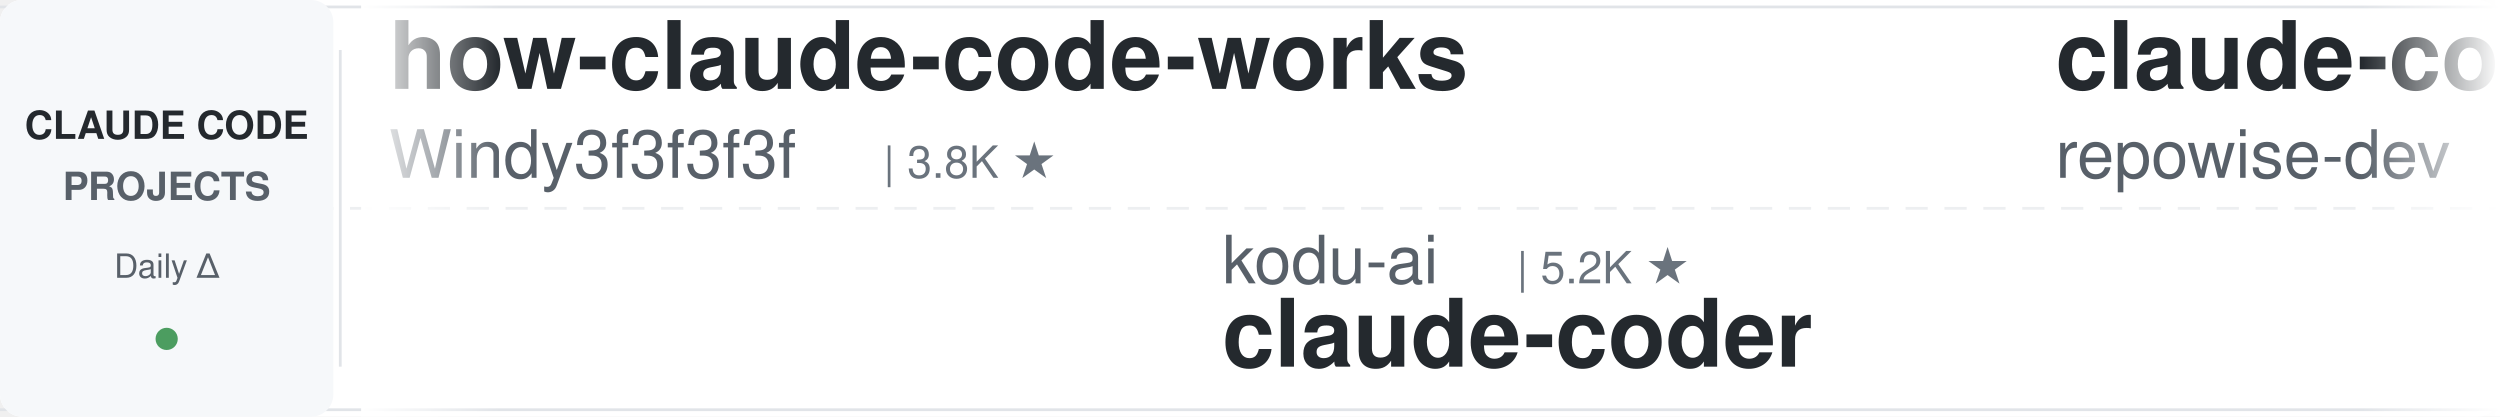
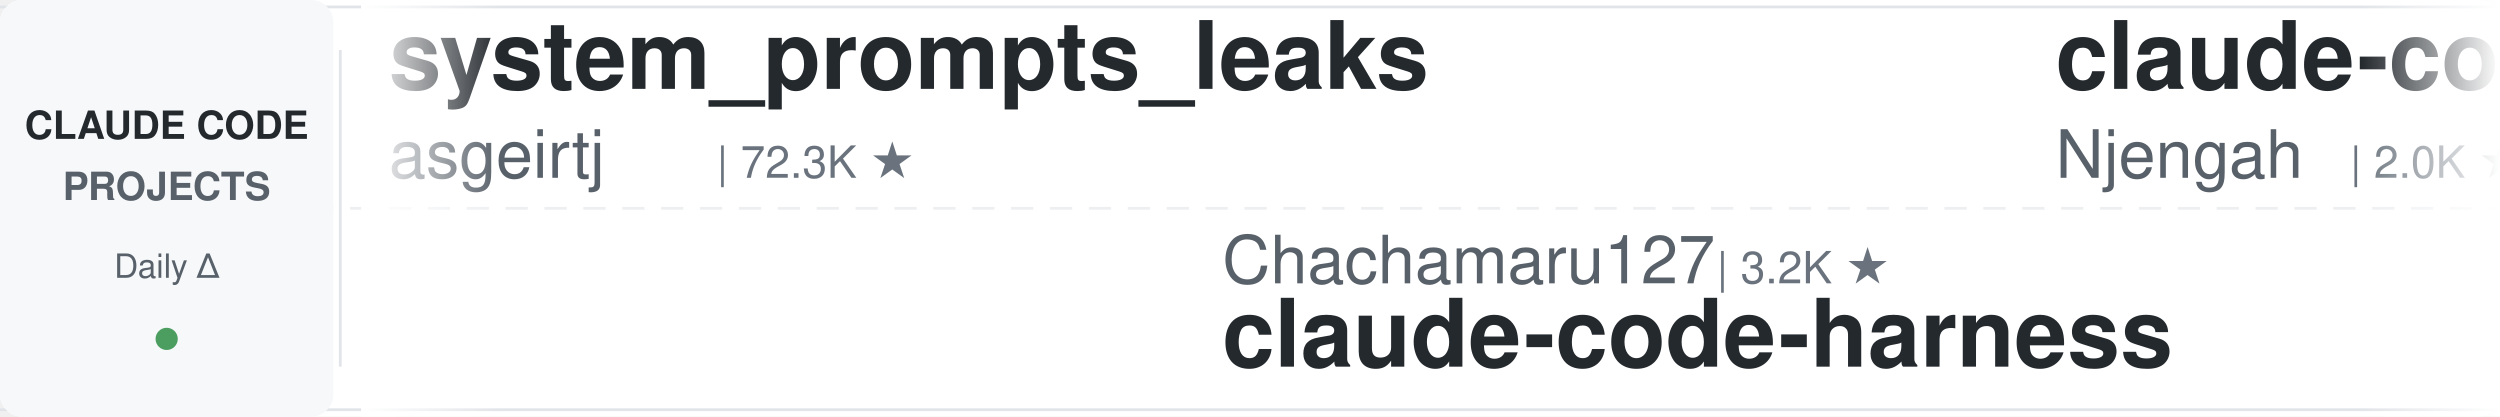
<svg xmlns="http://www.w3.org/2000/svg" width="900" height="150">
  <defs>
    <linearGradient id="leftFade" x1="0%" y1="0%" x2="100%" y2="0%">
      <stop offset="0%" style="stop-color:#ffffff;stop-opacity:1" />
      <stop offset="100%" style="stop-color:#ffffff;stop-opacity:0" />
    </linearGradient>
    <linearGradient id="rightFade" x1="0%" y1="0%" x2="100%" y2="0%">
      <stop offset="0%" style="stop-color:#ffffff;stop-opacity:0" />
      <stop offset="100%" style="stop-color:#ffffff;stop-opacity:1" />
    </linearGradient>
  </defs>
  <rect width="900" height="150" fill="#ffffff" rx="8" />
  <rect x="0" y="2" width="900" height="1" fill="#e1e4e8" />
  <rect x="0" y="147" width="900" height="1" fill="#e1e4e8" />
  <line x1="0" y1="75" x2="900" y2="75" stroke="#e1e4e8" stroke-width="1" stroke-dasharray="8 6" opacity="0.6" />
  <rect x="0" y="0" width="120" height="150" fill="#f6f8fa" rx="8" />
  <text x="60" y="50" font-family="-apple-system, BlinkMacSystemFont, 'Segoe UI', Helvetica, Arial, sans-serif" font-size="14" font-weight="600" fill="#24292e" text-anchor="middle">CLAUDE CODE</text>
  <text x="60" y="72" font-family="-apple-system, BlinkMacSystemFont, 'Segoe UI', Helvetica, Arial, sans-serif" font-size="14" font-weight="600" fill="#586069" text-anchor="middle">PROJECTS</text>
  <text x="60" y="100" font-family="-apple-system, BlinkMacSystemFont, 'Segoe UI', Helvetica, Arial, sans-serif" font-size="12" font-weight="500" fill="#586069" text-anchor="middle">Daily Δ</text>
  <circle cx="60" cy="122" r="4" fill="#22863a" opacity="0.8" />
  <rect x="122" y="18" width="1" height="114" fill="#e1e4e8" />
  <clipPath id="tickerClip">
    <rect x="130" y="0" width="770" height="150" />
  </clipPath>
  <g clip-path="url(#tickerClip)">
    <g id="tickerItems">
      <animateTransform attributeName="transform" attributeType="XML" type="translate" from="0 0" to="-3000 0" dur="54s" repeatCount="indefinite" />
      <g transform="translate(0, 0)">
-         <text x="140" y="32" font-family="-apple-system, BlinkMacSystemFont, 'Segoe UI', Helvetica, Arial, sans-serif" font-size="34" font-weight="600" fill="#24292e">how-claude-code-works</text>
-         <text x="140" y="64" font-family="-apple-system, BlinkMacSystemFont, 'Segoe UI', Helvetica, Arial, sans-serif" font-size="24" font-weight="400" fill="#586069">Windy3f3f3f3f</text>
-         <text x="318" y="64" font-family="-apple-system, BlinkMacSystemFont, 'Segoe UI', Helvetica, Arial, sans-serif" font-size="16" font-weight="500" fill="#6a737d">| 3.8K ★</text>
+         <text x="140" y="32" font-family="-apple-system, BlinkMacSystemFont, 'Segoe UI', Helvetica, Arial, sans-serif" font-size="34" font-weight="600" fill="#24292e">system_prompts_leaks</text>
+         <text x="140" y="64" font-family="-apple-system, BlinkMacSystemFont, 'Segoe UI', Helvetica, Arial, sans-serif" font-size="24" font-weight="400" fill="#586069">asgeirtj</text>
+         <text x="258" y="64" font-family="-apple-system, BlinkMacSystemFont, 'Segoe UI', Helvetica, Arial, sans-serif" font-size="16" font-weight="500" fill="#6a737d">| 72.3K ★</text>
      </g>
      <g transform="translate(300, 0)">
-         <text x="140" y="102" font-family="-apple-system, BlinkMacSystemFont, 'Segoe UI', Helvetica, Arial, sans-serif" font-size="24" font-weight="400" fill="#586069">kodu-ai</text>
-         <text x="246" y="102" font-family="-apple-system, BlinkMacSystemFont, 'Segoe UI', Helvetica, Arial, sans-serif" font-size="16" font-weight="500" fill="#6a737d">| 5.2K ★</text>
-         <text x="140" y="132" font-family="-apple-system, BlinkMacSystemFont, 'Segoe UI', Helvetica, Arial, sans-serif" font-size="34" font-weight="600" fill="#24292e">claude-coder</text>
+         <text x="140" y="102" font-family="-apple-system, BlinkMacSystemFont, 'Segoe UI', Helvetica, Arial, sans-serif" font-size="24" font-weight="400" fill="#586069">Chachamaru127</text>
+         <text x="318" y="102" font-family="-apple-system, BlinkMacSystemFont, 'Segoe UI', Helvetica, Arial, sans-serif" font-size="16" font-weight="500" fill="#6a737d">| 3.2K ★</text>
+         <text x="140" y="132" font-family="-apple-system, BlinkMacSystemFont, 'Segoe UI', Helvetica, Arial, sans-serif" font-size="34" font-weight="600" fill="#24292e">claude-code-harness</text>
      </g>
      <g transform="translate(600, 0)">
-         <text x="140" y="32" font-family="-apple-system, BlinkMacSystemFont, 'Segoe UI', Helvetica, Arial, sans-serif" font-size="34" font-weight="600" fill="#24292e">claude-code-prompts</text>
-         <text x="140" y="64" font-family="-apple-system, BlinkMacSystemFont, 'Segoe UI', Helvetica, Arial, sans-serif" font-size="24" font-weight="400" fill="#586069">repowise-dev</text>
-         <text x="306" y="64" font-family="-apple-system, BlinkMacSystemFont, 'Segoe UI', Helvetica, Arial, sans-serif" font-size="16" font-weight="500" fill="#6a737d">| 1.2K ★</text>
+         <text x="140" y="32" font-family="-apple-system, BlinkMacSystemFont, 'Segoe UI', Helvetica, Arial, sans-serif" font-size="34" font-weight="600" fill="#24292e">claude-code-cheat-sheet</text>
+         <text x="140" y="64" font-family="-apple-system, BlinkMacSystemFont, 'Segoe UI', Helvetica, Arial, sans-serif" font-size="24" font-weight="400" fill="#586069">Njengah</text>
+         <text x="246" y="64" font-family="-apple-system, BlinkMacSystemFont, 'Segoe UI', Helvetica, Arial, sans-serif" font-size="16" font-weight="500" fill="#6a737d">| 2.0K ★</text>
      </g>
      <g transform="translate(900, 0)">
        <text x="140" y="102" font-family="-apple-system, BlinkMacSystemFont, 'Segoe UI', Helvetica, Arial, sans-serif" font-size="24" font-weight="400" fill="#586069">luyao618</text>
        <text x="258" y="102" font-family="-apple-system, BlinkMacSystemFont, 'Segoe UI', Helvetica, Arial, sans-serif" font-size="16" font-weight="500" fill="#6a737d">| 1.7K ★</text>
        <text x="140" y="132" font-family="-apple-system, BlinkMacSystemFont, 'Segoe UI', Helvetica, Arial, sans-serif" font-size="34" font-weight="600" fill="#24292e">Claude-Code-Source-Study</text>
      </g>
      <g transform="translate(1200, 0)">
-         <text x="140" y="32" font-family="-apple-system, BlinkMacSystemFont, 'Segoe UI', Helvetica, Arial, sans-serif" font-size="34" font-weight="600" fill="#24292e">claude-code-from-scratch</text>
-         <text x="140" y="64" font-family="-apple-system, BlinkMacSystemFont, 'Segoe UI', Helvetica, Arial, sans-serif" font-size="24" font-weight="400" fill="#586069">Windy3f3f3f3f</text>
-         <text x="318" y="64" font-family="-apple-system, BlinkMacSystemFont, 'Segoe UI', Helvetica, Arial, sans-serif" font-size="16" font-weight="500" fill="#6a737d">| 2.8K ★</text>
+         <text x="140" y="32" font-family="-apple-system, BlinkMacSystemFont, 'Segoe UI', Helvetica, Arial, sans-serif" font-size="34" font-weight="600" fill="#24292e">claude-code-video-toolki...</text>
+         <text x="140" y="64" font-family="-apple-system, BlinkMacSystemFont, 'Segoe UI', Helvetica, Arial, sans-serif" font-size="24" font-weight="400" fill="#586069">digitalsamba</text>
+         <text x="306" y="64" font-family="-apple-system, BlinkMacSystemFont, 'Segoe UI', Helvetica, Arial, sans-serif" font-size="16" font-weight="500" fill="#6a737d">| 2.7K ★</text>
      </g>
      <g transform="translate(1500, 0)">
-         <text x="140" y="102" font-family="-apple-system, BlinkMacSystemFont, 'Segoe UI', Helvetica, Arial, sans-serif" font-size="24" font-weight="400" fill="#586069">anthropics</text>
-         <text x="282" y="102" font-family="-apple-system, BlinkMacSystemFont, 'Segoe UI', Helvetica, Arial, sans-serif" font-size="16" font-weight="500" fill="#6a737d">| 1.1K ★</text>
-         <text x="140" y="132" font-family="-apple-system, BlinkMacSystemFont, 'Segoe UI', Helvetica, Arial, sans-serif" font-size="34" font-weight="600" fill="#24292e">claude-code-base-action</text>
-       </g>
-       <g transform="translate(1800, 0)">
-         <text x="140" y="32" font-family="-apple-system, BlinkMacSystemFont, 'Segoe UI', Helvetica, Arial, sans-serif" font-size="34" font-weight="600" fill="#24292e">claude-code-router</text>
-         <text x="140" y="64" font-family="-apple-system, BlinkMacSystemFont, 'Segoe UI', Helvetica, Arial, sans-serif" font-size="24" font-weight="400" fill="#586069">musistudio</text>
-         <text x="282" y="64" font-family="-apple-system, BlinkMacSystemFont, 'Segoe UI', Helvetica, Arial, sans-serif" font-size="16" font-weight="500" fill="#6a737d">| 38.3K ★</text>
-       </g>
-       <g transform="translate(2100, 0)">
-         <text x="140" y="102" font-family="-apple-system, BlinkMacSystemFont, 'Segoe UI', Helvetica, Arial, sans-serif" font-size="24" font-weight="400" fill="#586069">FlorianBruniaux</text>
-         <text x="342" y="102" font-family="-apple-system, BlinkMacSystemFont, 'Segoe UI', Helvetica, Arial, sans-serif" font-size="16" font-weight="500" fill="#6a737d">| 6.5K ★</text>
-         <text x="140" y="132" font-family="-apple-system, BlinkMacSystemFont, 'Segoe UI', Helvetica, Arial, sans-serif" font-size="34" font-weight="600" fill="#24292e">claude-code-ultimate-gui...</text>
-       </g>
-       <g transform="translate(2400, 0)">
-         <text x="140" y="32" font-family="-apple-system, BlinkMacSystemFont, 'Segoe UI', Helvetica, Arial, sans-serif" font-size="34" font-weight="600" fill="#24292e">claude-code-infrastructu...</text>
-         <text x="140" y="64" font-family="-apple-system, BlinkMacSystemFont, 'Segoe UI', Helvetica, Arial, sans-serif" font-size="24" font-weight="400" fill="#586069">diet103</text>
-         <text x="246" y="64" font-family="-apple-system, BlinkMacSystemFont, 'Segoe UI', Helvetica, Arial, sans-serif" font-size="16" font-weight="500" fill="#6a737d">| 10.1K ★</text>
-       </g>
-       <g transform="translate(2700, 0)">
        <text x="140" y="102" font-family="-apple-system, BlinkMacSystemFont, 'Segoe UI', Helvetica, Arial, sans-serif" font-size="24" font-weight="400" fill="#586069">mrpaidsocial</text>
        <text x="306" y="102" font-family="-apple-system, BlinkMacSystemFont, 'Segoe UI', Helvetica, Arial, sans-serif" font-size="16" font-weight="500" fill="#6a737d">| 1.7K ★</text>
        <text x="140" y="132" font-family="-apple-system, BlinkMacSystemFont, 'Segoe UI', Helvetica, Arial, sans-serif" font-size="34" font-weight="600" fill="#24292e">arcads-claude-code-mrpai...</text>
      </g>
+       <g transform="translate(1800, 0)">
+         <text x="140" y="32" font-family="-apple-system, BlinkMacSystemFont, 'Segoe UI', Helvetica, Arial, sans-serif" font-size="34" font-weight="600" fill="#24292e">claude-code-proxy</text>
+         <text x="140" y="64" font-family="-apple-system, BlinkMacSystemFont, 'Segoe UI', Helvetica, Arial, sans-serif" font-size="24" font-weight="400" fill="#586069">fuergaosi233</text>
+         <text x="306" y="64" font-family="-apple-system, BlinkMacSystemFont, 'Segoe UI', Helvetica, Arial, sans-serif" font-size="16" font-weight="500" fill="#6a737d">| 2.8K ★</text>
+       </g>
+       <g transform="translate(2100, 0)">
+         <text x="140" y="102" font-family="-apple-system, BlinkMacSystemFont, 'Segoe UI', Helvetica, Arial, sans-serif" font-size="24" font-weight="400" fill="#586069">OneRedOak</text>
+         <text x="270" y="102" font-family="-apple-system, BlinkMacSystemFont, 'Segoe UI', Helvetica, Arial, sans-serif" font-size="16" font-weight="500" fill="#6a737d">| 3.9K ★</text>
+         <text x="140" y="132" font-family="-apple-system, BlinkMacSystemFont, 'Segoe UI', Helvetica, Arial, sans-serif" font-size="34" font-weight="600" fill="#24292e">claude-code-workflows</text>
+       </g>
+       <g transform="translate(2400, 0)">
+         <text x="140" y="32" font-family="-apple-system, BlinkMacSystemFont, 'Segoe UI', Helvetica, Arial, sans-serif" font-size="34" font-weight="600" fill="#24292e">everything-claude-code-z...</text>
+         <text x="140" y="64" font-family="-apple-system, BlinkMacSystemFont, 'Segoe UI', Helvetica, Arial, sans-serif" font-size="24" font-weight="400" fill="#586069">xu-xiang</text>
+         <text x="258" y="64" font-family="-apple-system, BlinkMacSystemFont, 'Segoe UI', Helvetica, Arial, sans-serif" font-size="16" font-weight="500" fill="#6a737d">| 2.0K ★</text>
+       </g>
+       <g transform="translate(2700, 0)">
+         <text x="140" y="102" font-family="-apple-system, BlinkMacSystemFont, 'Segoe UI', Helvetica, Arial, sans-serif" font-size="24" font-weight="400" fill="#586069">Pimzino</text>
+         <text x="246" y="102" font-family="-apple-system, BlinkMacSystemFont, 'Segoe UI', Helvetica, Arial, sans-serif" font-size="16" font-weight="500" fill="#6a737d">| 3.9K ★</text>
+         <text x="140" y="132" font-family="-apple-system, BlinkMacSystemFont, 'Segoe UI', Helvetica, Arial, sans-serif" font-size="34" font-weight="600" fill="#24292e">claude-code-spec-workflo...</text>
+       </g>
      <g transform="translate(3000, 0)">
-         <text x="140" y="32" font-family="-apple-system, BlinkMacSystemFont, 'Segoe UI', Helvetica, Arial, sans-serif" font-size="34" font-weight="600" fill="#24292e">how-claude-code-works</text>
-         <text x="140" y="64" font-family="-apple-system, BlinkMacSystemFont, 'Segoe UI', Helvetica, Arial, sans-serif" font-size="24" font-weight="400" fill="#586069">Windy3f3f3f3f</text>
-         <text x="318" y="64" font-family="-apple-system, BlinkMacSystemFont, 'Segoe UI', Helvetica, Arial, sans-serif" font-size="16" font-weight="500" fill="#6a737d">| 3.8K ★</text>
+         <text x="140" y="32" font-family="-apple-system, BlinkMacSystemFont, 'Segoe UI', Helvetica, Arial, sans-serif" font-size="34" font-weight="600" fill="#24292e">system_prompts_leaks</text>
+         <text x="140" y="64" font-family="-apple-system, BlinkMacSystemFont, 'Segoe UI', Helvetica, Arial, sans-serif" font-size="24" font-weight="400" fill="#586069">asgeirtj</text>
+         <text x="258" y="64" font-family="-apple-system, BlinkMacSystemFont, 'Segoe UI', Helvetica, Arial, sans-serif" font-size="16" font-weight="500" fill="#6a737d">| 72.3K ★</text>
      </g>
      <g transform="translate(3300, 0)">
-         <text x="140" y="102" font-family="-apple-system, BlinkMacSystemFont, 'Segoe UI', Helvetica, Arial, sans-serif" font-size="24" font-weight="400" fill="#586069">kodu-ai</text>
-         <text x="246" y="102" font-family="-apple-system, BlinkMacSystemFont, 'Segoe UI', Helvetica, Arial, sans-serif" font-size="16" font-weight="500" fill="#6a737d">| 5.2K ★</text>
-         <text x="140" y="132" font-family="-apple-system, BlinkMacSystemFont, 'Segoe UI', Helvetica, Arial, sans-serif" font-size="34" font-weight="600" fill="#24292e">claude-coder</text>
+         <text x="140" y="102" font-family="-apple-system, BlinkMacSystemFont, 'Segoe UI', Helvetica, Arial, sans-serif" font-size="24" font-weight="400" fill="#586069">Chachamaru127</text>
+         <text x="318" y="102" font-family="-apple-system, BlinkMacSystemFont, 'Segoe UI', Helvetica, Arial, sans-serif" font-size="16" font-weight="500" fill="#6a737d">| 3.2K ★</text>
+         <text x="140" y="132" font-family="-apple-system, BlinkMacSystemFont, 'Segoe UI', Helvetica, Arial, sans-serif" font-size="34" font-weight="600" fill="#24292e">claude-code-harness</text>
      </g>
      <g transform="translate(3600, 0)">
-         <text x="140" y="32" font-family="-apple-system, BlinkMacSystemFont, 'Segoe UI', Helvetica, Arial, sans-serif" font-size="34" font-weight="600" fill="#24292e">claude-code-prompts</text>
-         <text x="140" y="64" font-family="-apple-system, BlinkMacSystemFont, 'Segoe UI', Helvetica, Arial, sans-serif" font-size="24" font-weight="400" fill="#586069">repowise-dev</text>
-         <text x="306" y="64" font-family="-apple-system, BlinkMacSystemFont, 'Segoe UI', Helvetica, Arial, sans-serif" font-size="16" font-weight="500" fill="#6a737d">| 1.2K ★</text>
+         <text x="140" y="32" font-family="-apple-system, BlinkMacSystemFont, 'Segoe UI', Helvetica, Arial, sans-serif" font-size="34" font-weight="600" fill="#24292e">claude-code-cheat-sheet</text>
+         <text x="140" y="64" font-family="-apple-system, BlinkMacSystemFont, 'Segoe UI', Helvetica, Arial, sans-serif" font-size="24" font-weight="400" fill="#586069">Njengah</text>
+         <text x="246" y="64" font-family="-apple-system, BlinkMacSystemFont, 'Segoe UI', Helvetica, Arial, sans-serif" font-size="16" font-weight="500" fill="#6a737d">| 2.0K ★</text>
      </g>
      <g transform="translate(3900, 0)">
        <text x="140" y="102" font-family="-apple-system, BlinkMacSystemFont, 'Segoe UI', Helvetica, Arial, sans-serif" font-size="24" font-weight="400" fill="#586069">luyao618</text>
        <text x="258" y="102" font-family="-apple-system, BlinkMacSystemFont, 'Segoe UI', Helvetica, Arial, sans-serif" font-size="16" font-weight="500" fill="#6a737d">| 1.7K ★</text>
        <text x="140" y="132" font-family="-apple-system, BlinkMacSystemFont, 'Segoe UI', Helvetica, Arial, sans-serif" font-size="34" font-weight="600" fill="#24292e">Claude-Code-Source-Study</text>
      </g>
    </g>
  </g>
  <rect x="130" y="0" width="50" height="150" fill="url(#leftFade)" />
  <rect x="850" y="0" width="50" height="150" fill="url(#rightFade)" />
</svg>
